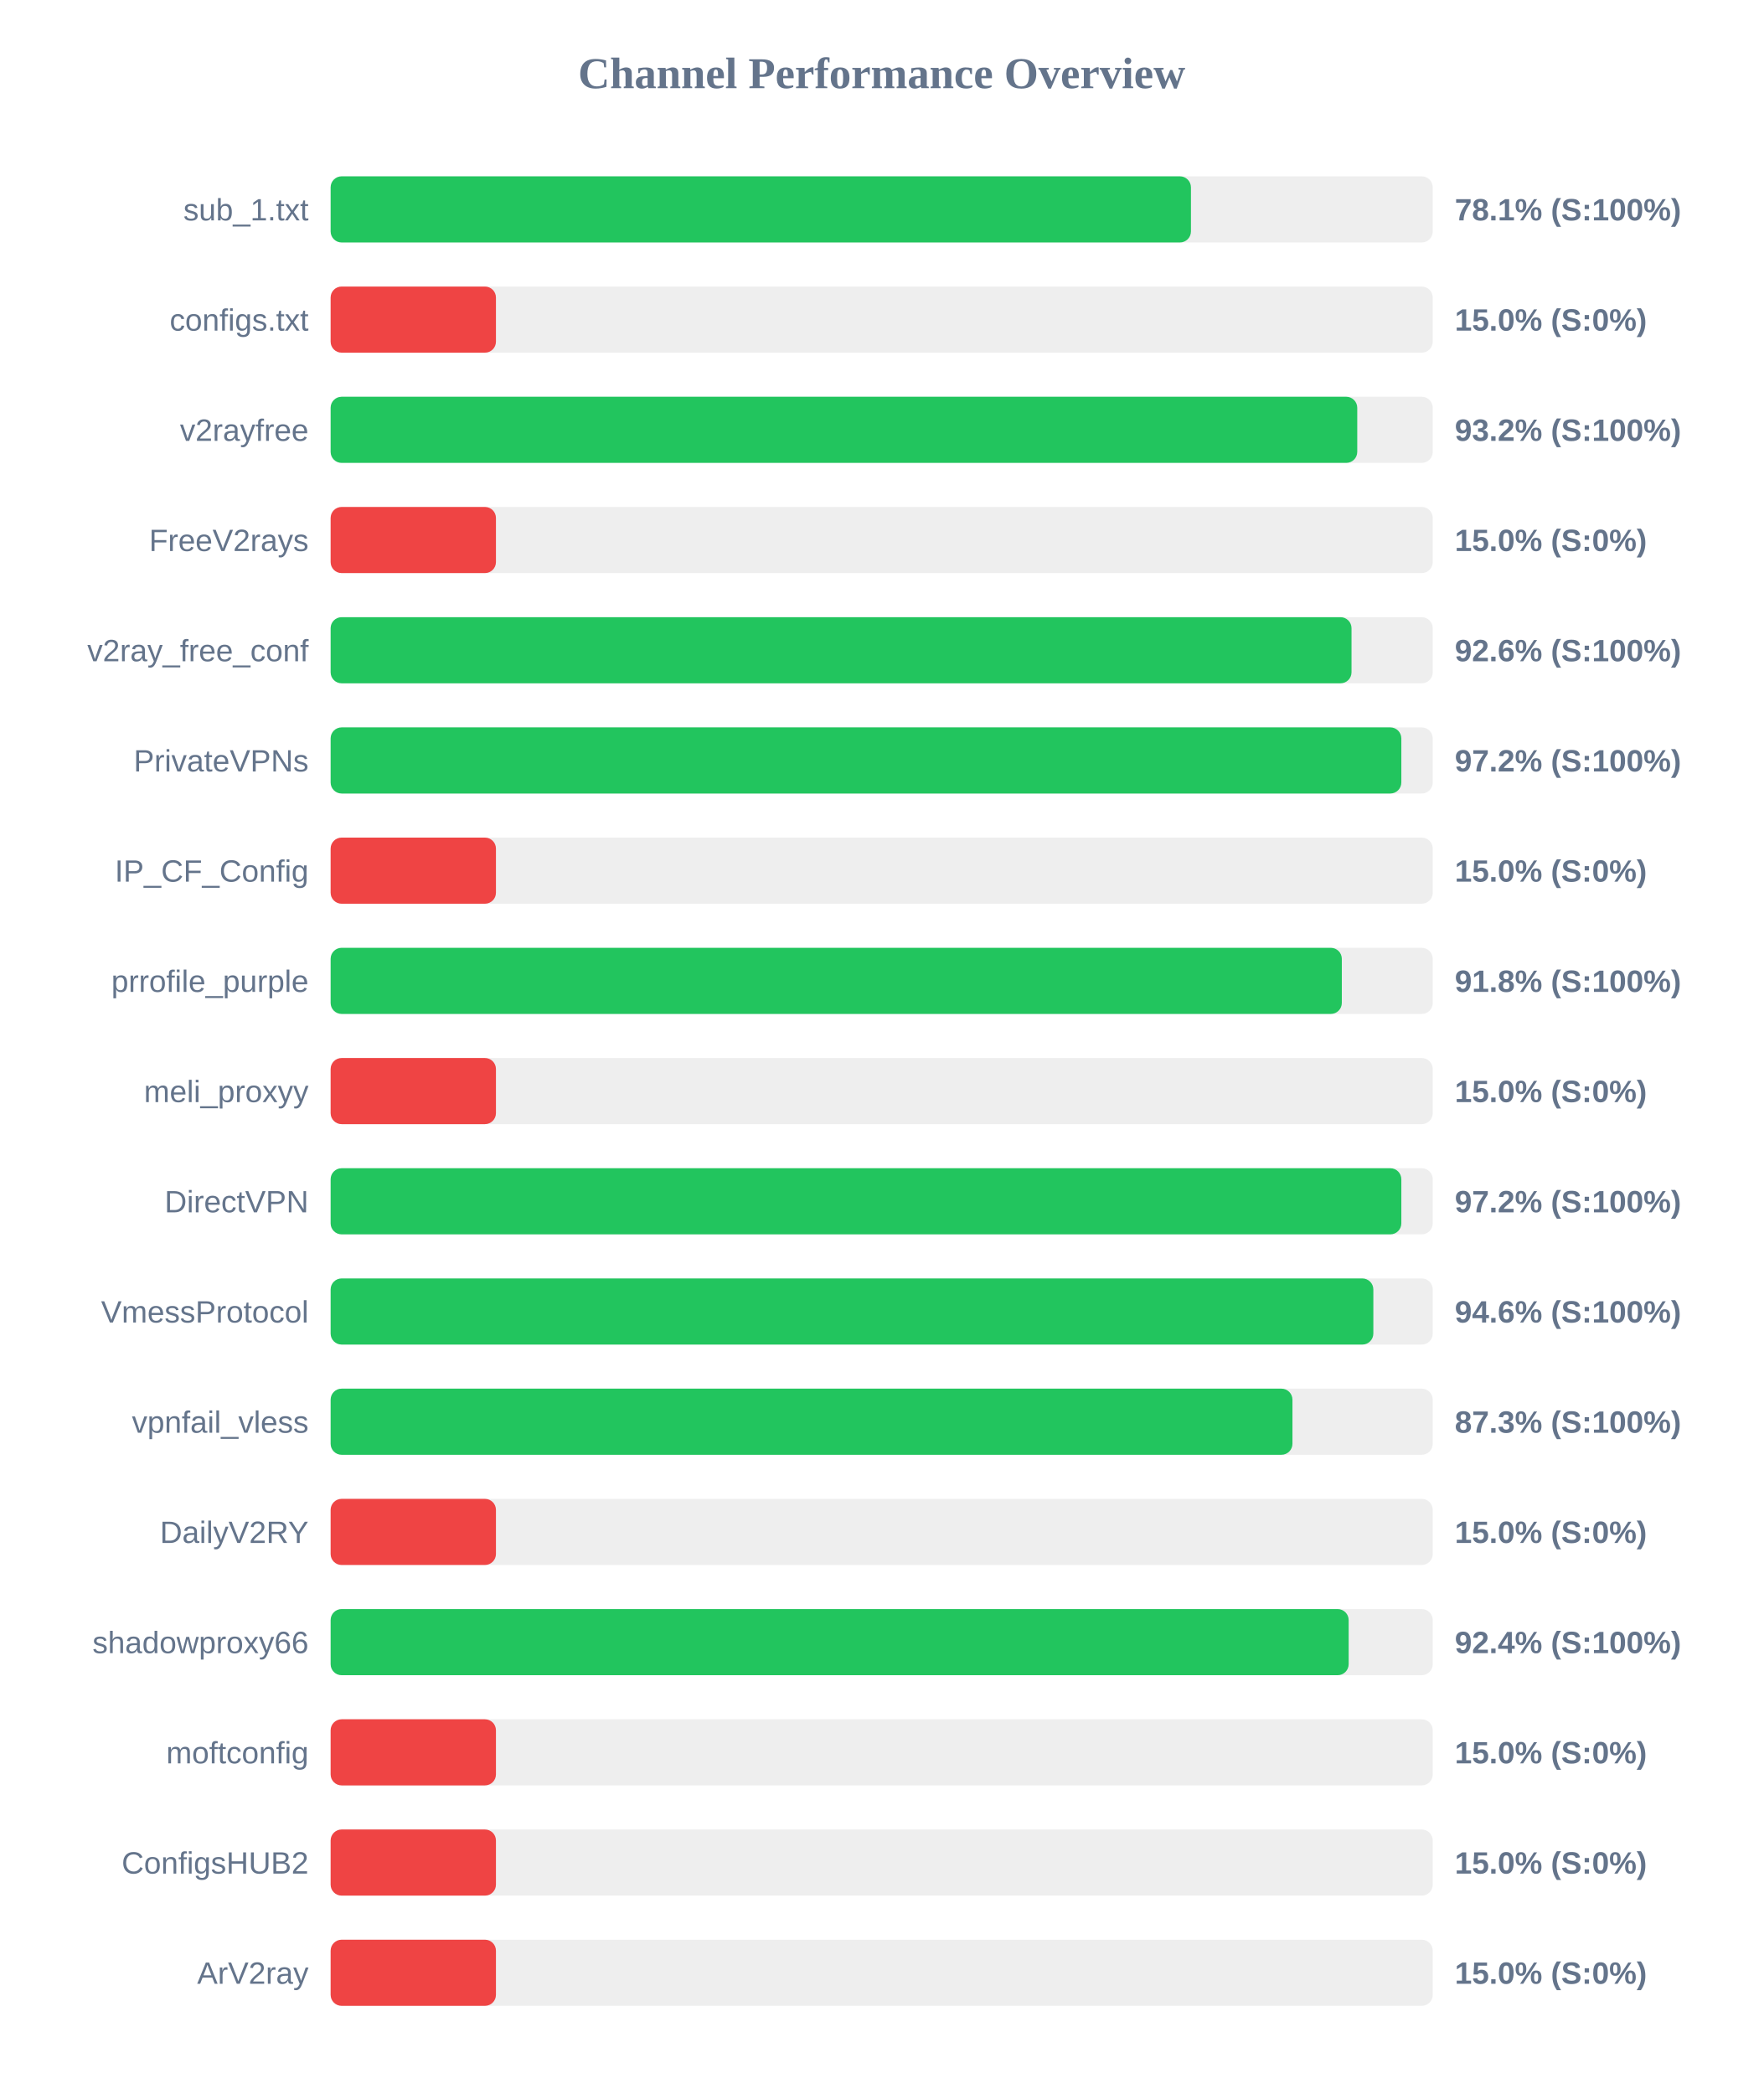
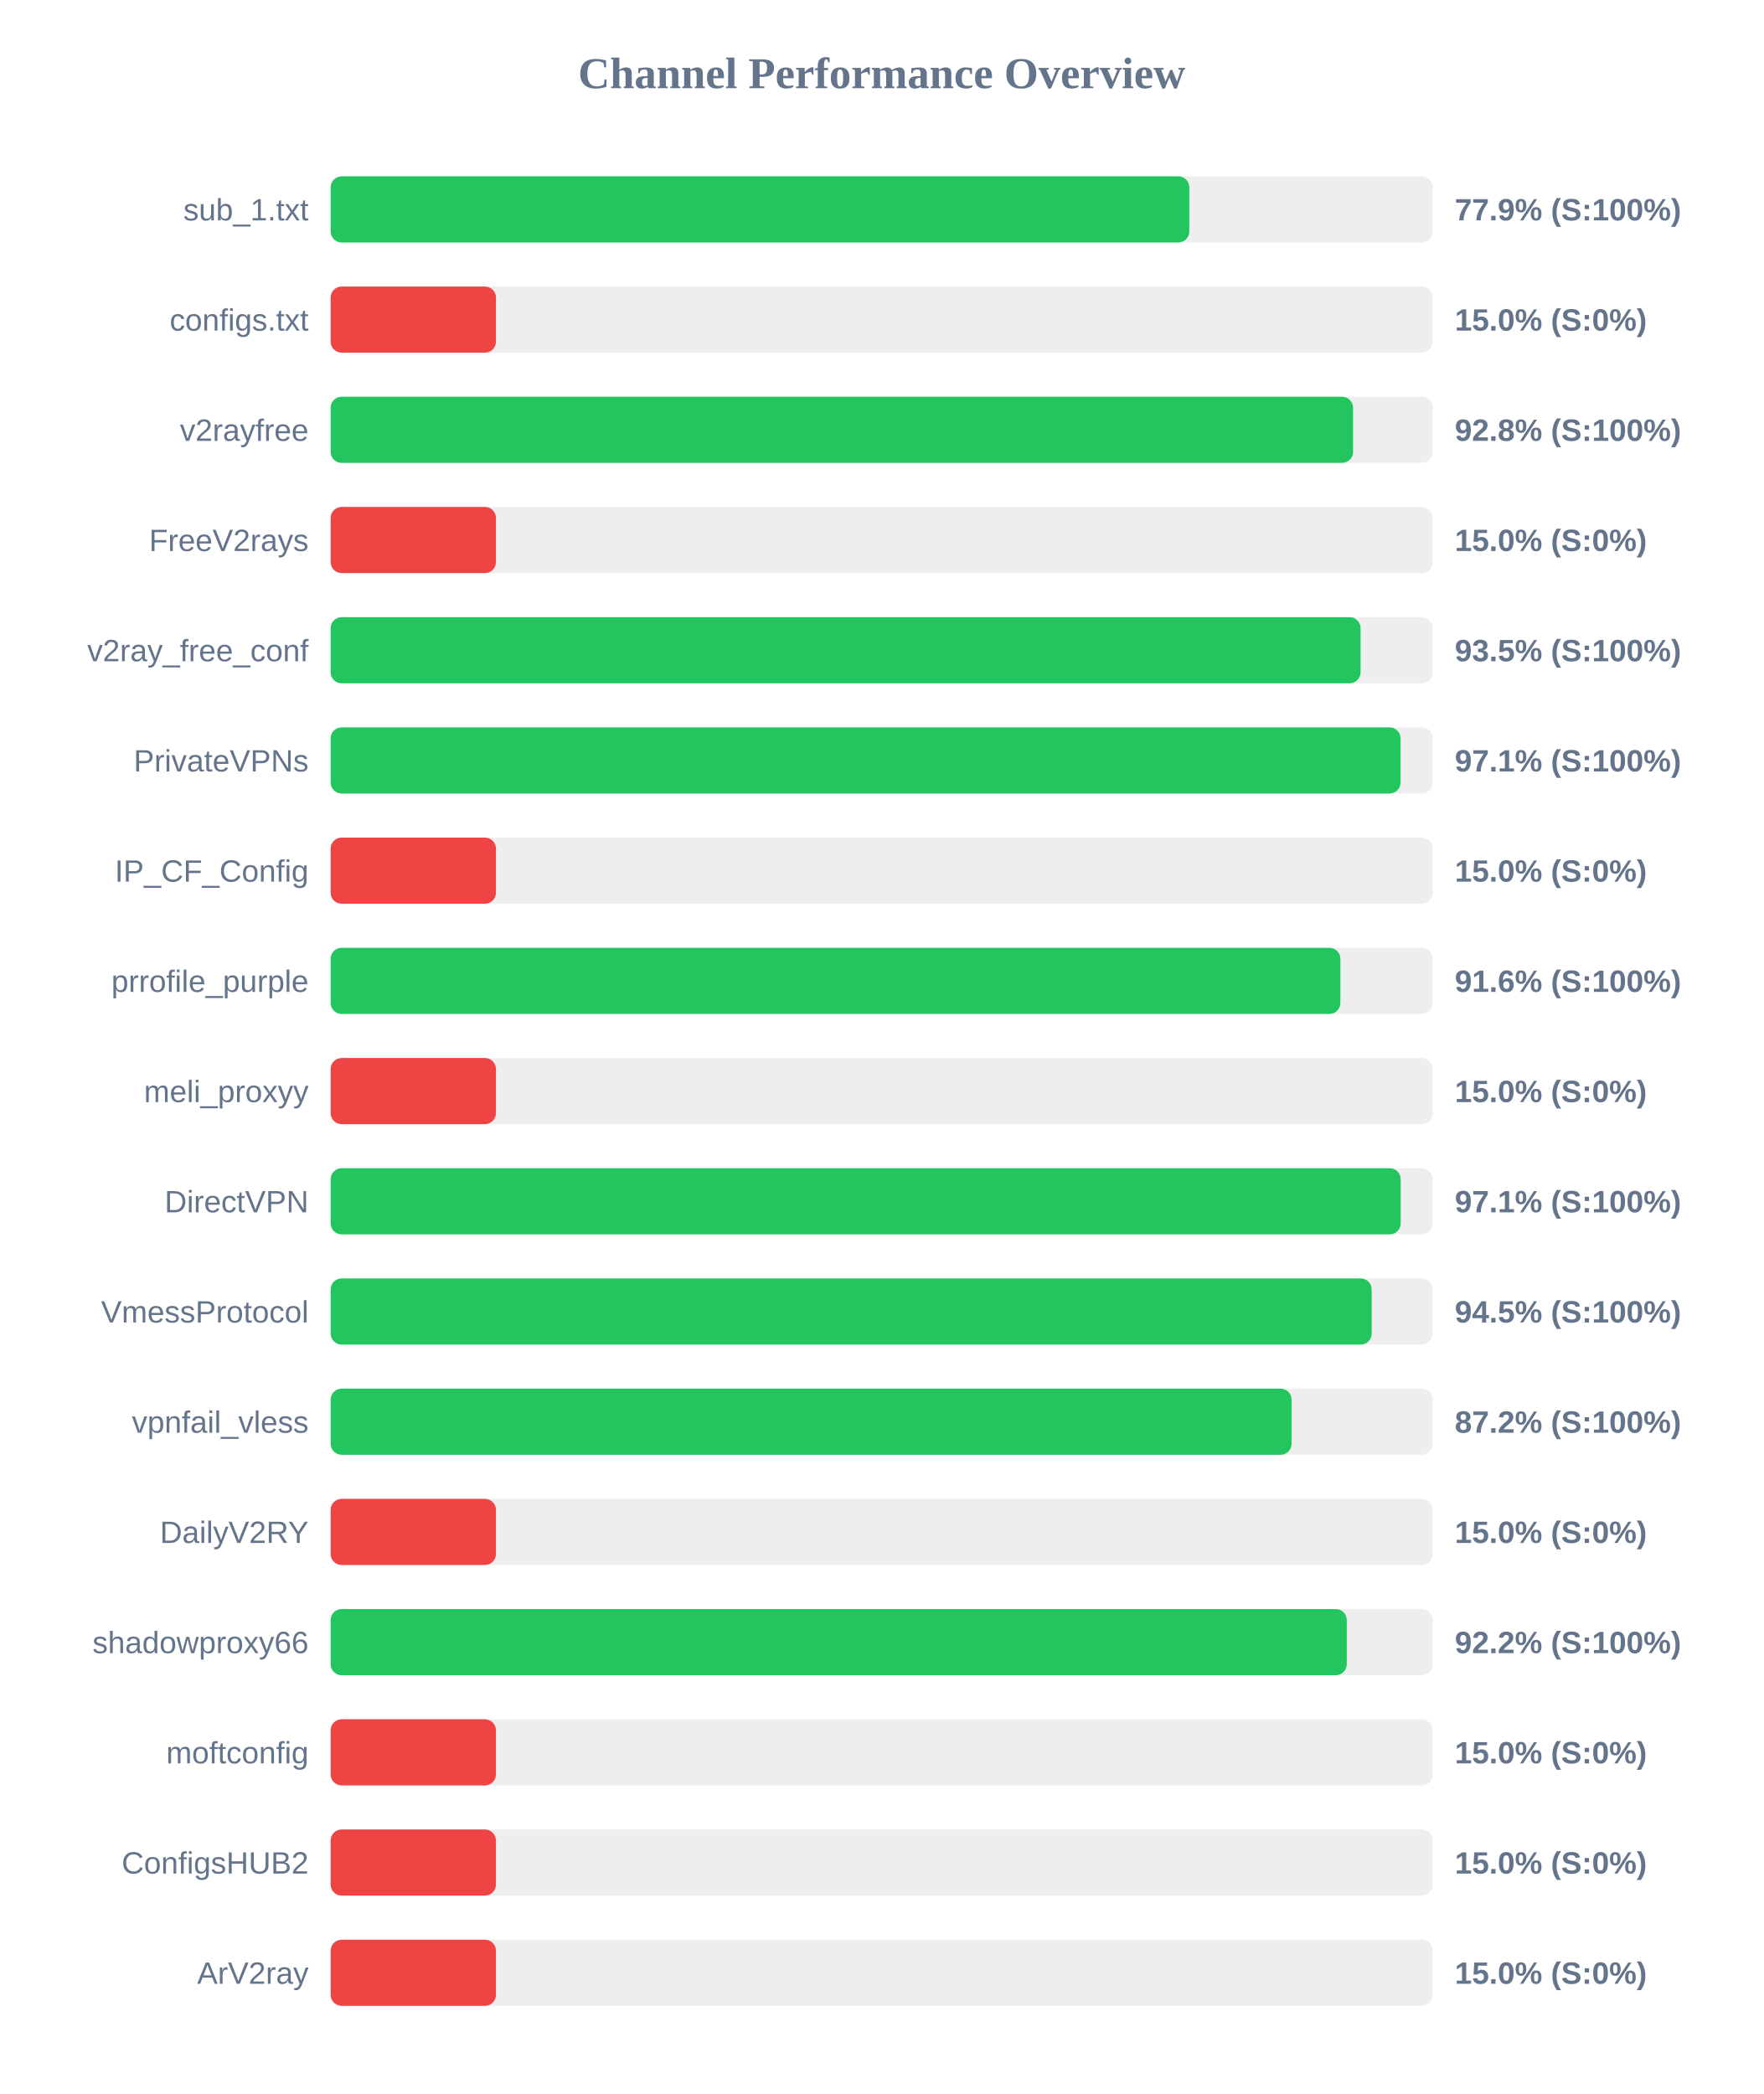
<svg xmlns="http://www.w3.org/2000/svg" width="800" height="950" version="1.1">
  <style>
        .row { font: 14px Arial; fill: #64748b; }
        .score { font: bold 14px Arial; fill: #64748b; }
    </style>
  <text x="400" y="40" text-anchor="middle" font-size="20px" font-weight="bold" fill="#64748b">Channel Performance Overview</text>
  <rect x="150" y="80" width="500" height="30" fill="#eee" rx="5" />
-   <rect x="150" y="80" width="390.3" height="30" fill="#22c55e" rx="5" />
+   <rect x="150" y="80" width="389.55" height="30" fill="#22c55e" rx="5" />
  <text x="140" y="100" text-anchor="end" class="row">sub_1.txt</text>
-   <text x="660" y="100" text-anchor="start" class="score">78.1% (S:100%)</text>
+   <text x="660" y="100" text-anchor="start" class="score">77.9% (S:100%)</text>
  <rect x="150" y="130" width="500" height="30" fill="#eee" rx="5" />
  <rect x="150" y="130" width="75.0" height="30" fill="#ef4444" rx="5" />
  <text x="140" y="150" text-anchor="end" class="row">configs.txt</text>
  <text x="660" y="150" text-anchor="start" class="score">15.0% (S:0%)</text>
  <rect x="150" y="180" width="500" height="30" fill="#eee" rx="5" />
-   <rect x="150" y="180" width="465.75" height="30" fill="#22c55e" rx="5" />
+   <rect x="150" y="180" width="463.85" height="30" fill="#22c55e" rx="5" />
  <text x="140" y="200" text-anchor="end" class="row">v2rayfree</text>
-   <text x="660" y="200" text-anchor="start" class="score">93.2% (S:100%)</text>
+   <text x="660" y="200" text-anchor="start" class="score">92.8% (S:100%)</text>
  <rect x="150" y="230" width="500" height="30" fill="#eee" rx="5" />
  <rect x="150" y="230" width="75.0" height="30" fill="#ef4444" rx="5" />
  <text x="140" y="250" text-anchor="end" class="row">FreeV2rays</text>
  <text x="660" y="250" text-anchor="start" class="score">15.0% (S:0%)</text>
  <rect x="150" y="280" width="500" height="30" fill="#eee" rx="5" />
-   <rect x="150" y="280" width="463.15" height="30" fill="#22c55e" rx="5" />
+   <rect x="150" y="280" width="467.25" height="30" fill="#22c55e" rx="5" />
  <text x="140" y="300" text-anchor="end" class="row">v2ray_free_conf</text>
-   <text x="660" y="300" text-anchor="start" class="score">92.6% (S:100%)</text>
+   <text x="660" y="300" text-anchor="start" class="score">93.5% (S:100%)</text>
  <rect x="150" y="330" width="500" height="30" fill="#eee" rx="5" />
-   <rect x="150" y="330" width="485.75" height="30" fill="#22c55e" rx="5" />
+   <rect x="150" y="330" width="485.4" height="30" fill="#22c55e" rx="5" />
  <text x="140" y="350" text-anchor="end" class="row">PrivateVPNs</text>
-   <text x="660" y="350" text-anchor="start" class="score">97.2% (S:100%)</text>
+   <text x="660" y="350" text-anchor="start" class="score">97.1% (S:100%)</text>
  <rect x="150" y="380" width="500" height="30" fill="#eee" rx="5" />
  <rect x="150" y="380" width="75.0" height="30" fill="#ef4444" rx="5" />
  <text x="140" y="400" text-anchor="end" class="row">IP_CF_Config</text>
  <text x="660" y="400" text-anchor="start" class="score">15.0% (S:0%)</text>
  <rect x="150" y="430" width="500" height="30" fill="#eee" rx="5" />
-   <rect x="150" y="430" width="458.75" height="30" fill="#22c55e" rx="5" />
+   <rect x="150" y="430" width="458.1" height="30" fill="#22c55e" rx="5" />
  <text x="140" y="450" text-anchor="end" class="row">prrofile_purple</text>
-   <text x="660" y="450" text-anchor="start" class="score">91.8% (S:100%)</text>
+   <text x="660" y="450" text-anchor="start" class="score">91.6% (S:100%)</text>
  <rect x="150" y="480" width="500" height="30" fill="#eee" rx="5" />
  <rect x="150" y="480" width="75.0" height="30" fill="#ef4444" rx="5" />
  <text x="140" y="500" text-anchor="end" class="row">meli_proxyy</text>
  <text x="660" y="500" text-anchor="start" class="score">15.0% (S:0%)</text>
  <rect x="150" y="530" width="500" height="30" fill="#eee" rx="5" />
-   <rect x="150" y="530" width="485.75" height="30" fill="#22c55e" rx="5" />
+   <rect x="150" y="530" width="485.45" height="30" fill="#22c55e" rx="5" />
  <text x="140" y="550" text-anchor="end" class="row">DirectVPN</text>
-   <text x="660" y="550" text-anchor="start" class="score">97.2% (S:100%)</text>
+   <text x="660" y="550" text-anchor="start" class="score">97.1% (S:100%)</text>
  <rect x="150" y="580" width="500" height="30" fill="#eee" rx="5" />
-   <rect x="150" y="580" width="473.05" height="30" fill="#22c55e" rx="5" />
+   <rect x="150" y="580" width="472.3" height="30" fill="#22c55e" rx="5" />
  <text x="140" y="600" text-anchor="end" class="row">VmessProtocol</text>
-   <text x="660" y="600" text-anchor="start" class="score">94.6% (S:100%)</text>
+   <text x="660" y="600" text-anchor="start" class="score">94.5% (S:100%)</text>
  <rect x="150" y="630" width="500" height="30" fill="#eee" rx="5" />
-   <rect x="150" y="630" width="436.35" height="30" fill="#22c55e" rx="5" />
+   <rect x="150" y="630" width="435.95" height="30" fill="#22c55e" rx="5" />
  <text x="140" y="650" text-anchor="end" class="row">vpnfail_vless</text>
-   <text x="660" y="650" text-anchor="start" class="score">87.3% (S:100%)</text>
+   <text x="660" y="650" text-anchor="start" class="score">87.2% (S:100%)</text>
  <rect x="150" y="680" width="500" height="30" fill="#eee" rx="5" />
  <rect x="150" y="680" width="75.0" height="30" fill="#ef4444" rx="5" />
  <text x="140" y="700" text-anchor="end" class="row">DailyV2RY</text>
  <text x="660" y="700" text-anchor="start" class="score">15.0% (S:0%)</text>
  <rect x="150" y="730" width="500" height="30" fill="#eee" rx="5" />
-   <rect x="150" y="730" width="461.85" height="30" fill="#22c55e" rx="5" />
+   <rect x="150" y="730" width="461.0" height="30" fill="#22c55e" rx="5" />
  <text x="140" y="750" text-anchor="end" class="row">shadowproxy66</text>
-   <text x="660" y="750" text-anchor="start" class="score">92.4% (S:100%)</text>
+   <text x="660" y="750" text-anchor="start" class="score">92.2% (S:100%)</text>
  <rect x="150" y="780" width="500" height="30" fill="#eee" rx="5" />
  <rect x="150" y="780" width="75.0" height="30" fill="#ef4444" rx="5" />
  <text x="140" y="800" text-anchor="end" class="row">moftconfig</text>
  <text x="660" y="800" text-anchor="start" class="score">15.0% (S:0%)</text>
  <rect x="150" y="830" width="500" height="30" fill="#eee" rx="5" />
  <rect x="150" y="830" width="75.0" height="30" fill="#ef4444" rx="5" />
  <text x="140" y="850" text-anchor="end" class="row">ConfigsHUB2</text>
  <text x="660" y="850" text-anchor="start" class="score">15.0% (S:0%)</text>
  <rect x="150" y="880" width="500" height="30" fill="#eee" rx="5" />
  <rect x="150" y="880" width="75.0" height="30" fill="#ef4444" rx="5" />
  <text x="140" y="900" text-anchor="end" class="row">ArV2ray</text>
  <text x="660" y="900" text-anchor="start" class="score">15.0% (S:0%)</text>
</svg>
